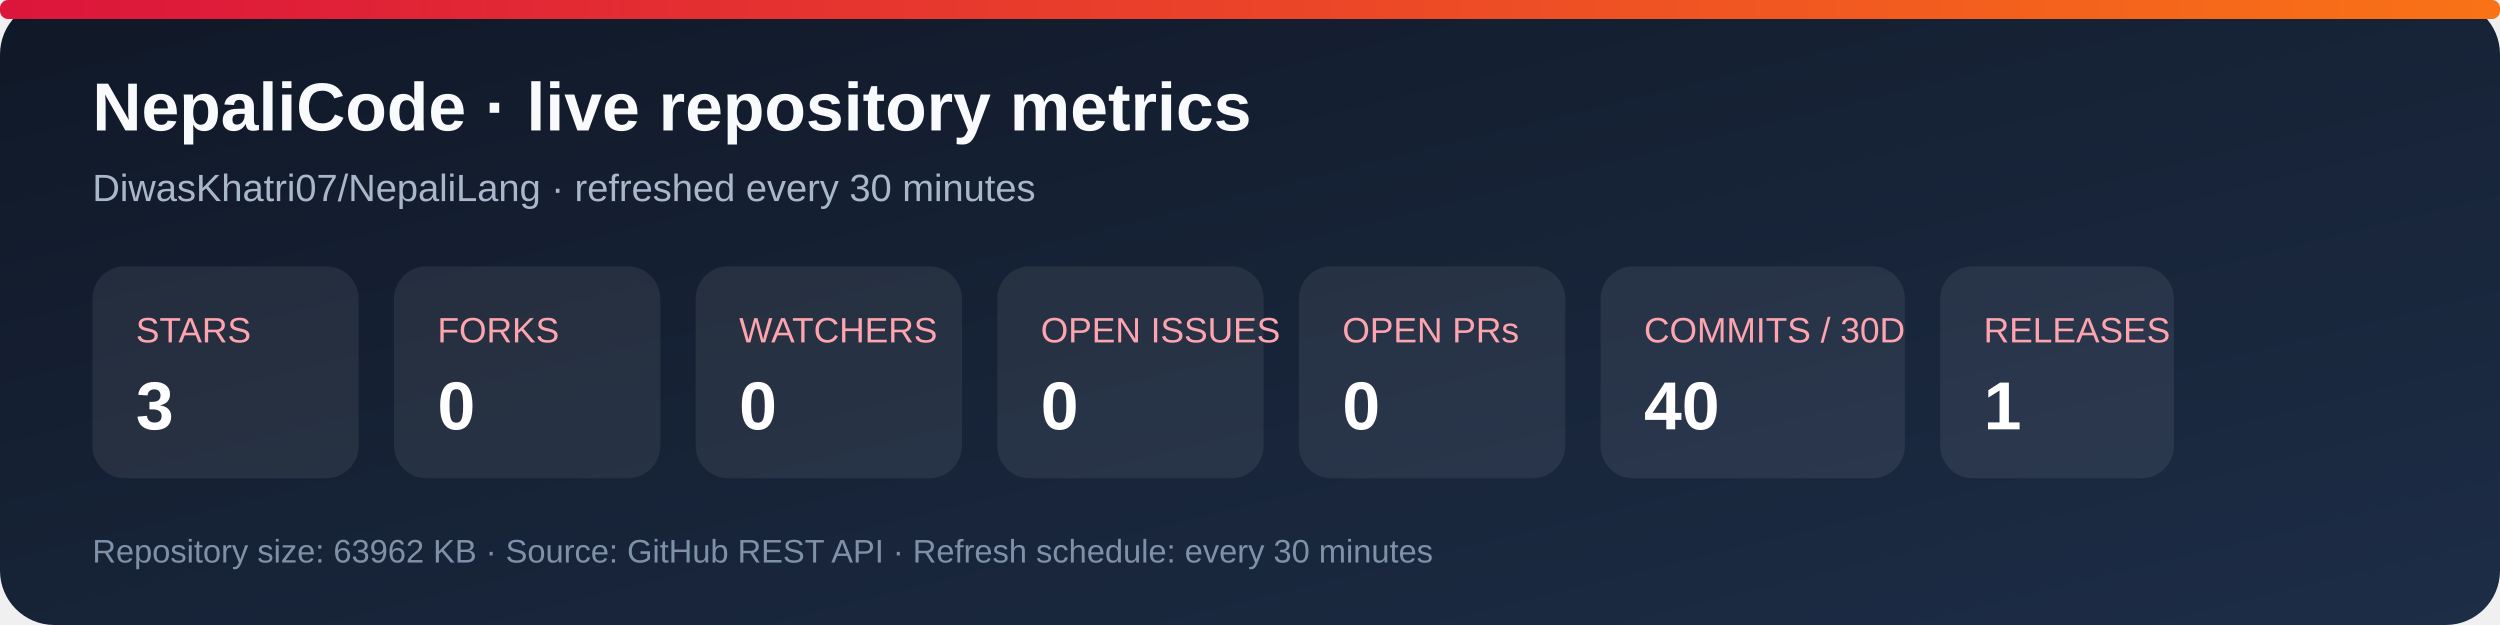
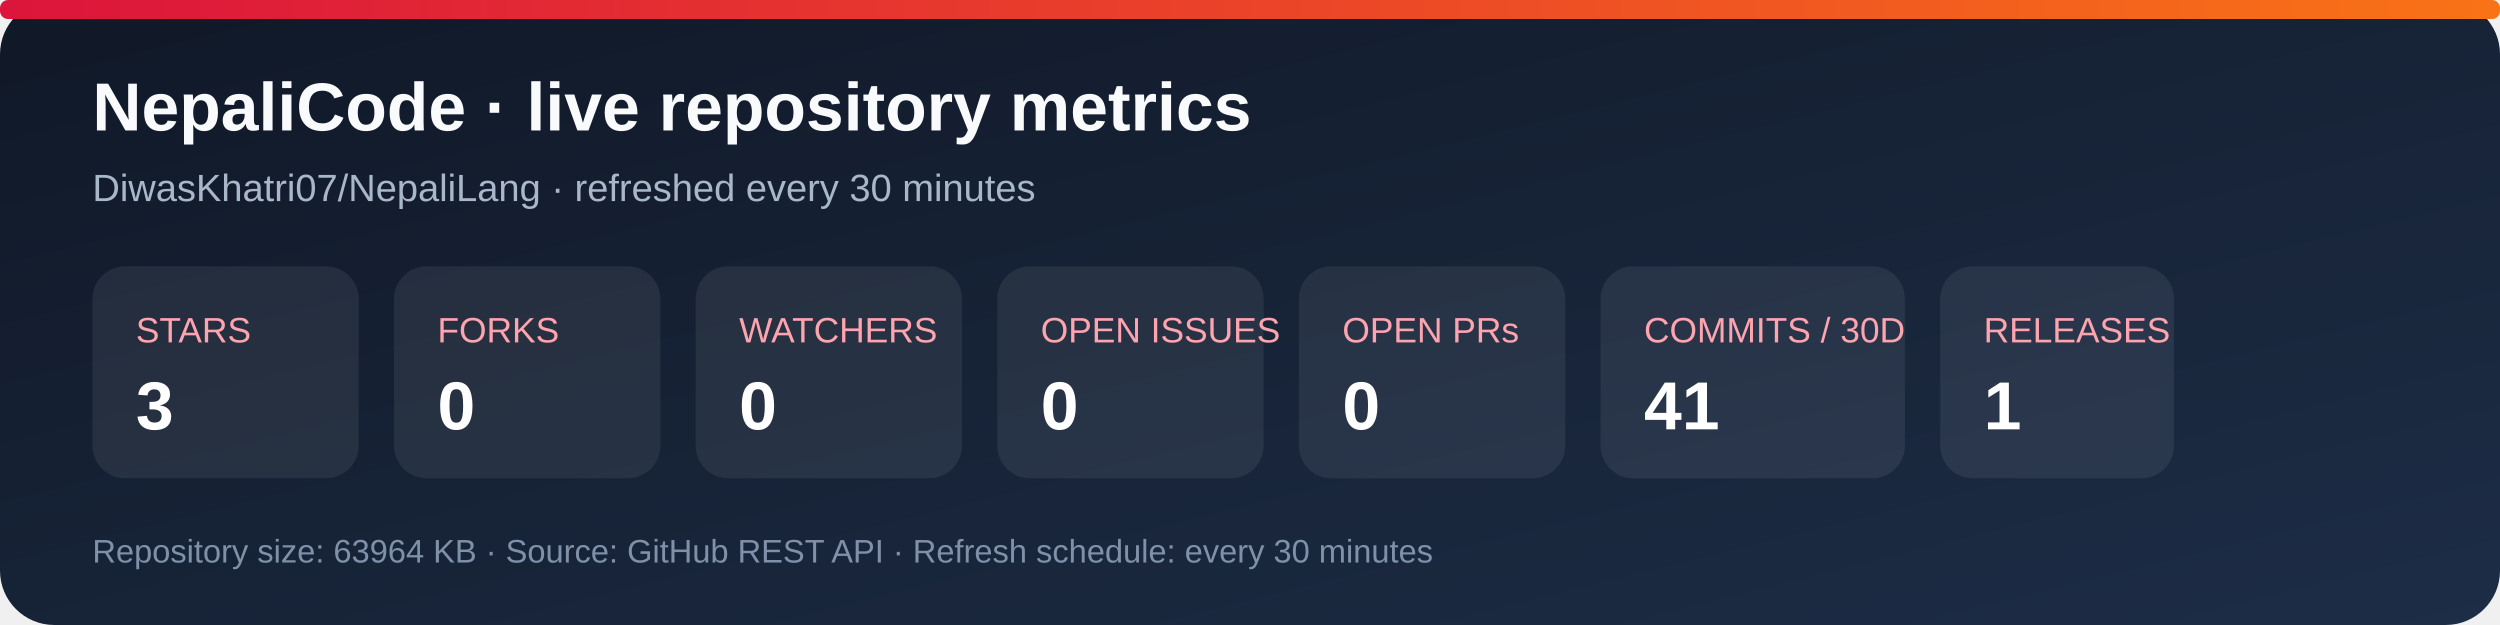
<svg xmlns="http://www.w3.org/2000/svg" width="920" height="230" viewBox="0 0 920 230" role="img" aria-labelledby="title desc">
  <defs>
    <linearGradient id="bg" x1="0" y1="0" x2="1" y2="1">
      <stop stop-color="#101827" />
      <stop offset="1" stop-color="#1d2d46" />
    </linearGradient>
    <linearGradient id="accent" x1="0" y1="0" x2="1" y2="0">
      <stop stop-color="#dc143c" />
      <stop offset="1" stop-color="#f97316" />
    </linearGradient>
  </defs>
  <rect width="920" height="230" rx="20" fill="url(#bg)" />
  <rect x="0" y="0" width="920" height="7" rx="3" fill="url(#accent)" />
  <text x="34" y="48" fill="#f8fafc" font-family="Arial, sans-serif" font-size="25" font-weight="700">NepaliCode · live repository metrics</text>
  <text x="34" y="74" fill="#a9b7ca" font-family="Arial, sans-serif" font-size="14">DiwasKhatri07/NepaliLang · refreshed every 30 minutes</text>
  <g font-family="Arial, sans-serif">
    <rect x="34" y="98" width="98" height="78" rx="12" fill="#ffffff12" />
    <text x="50" y="126" fill="#fda4af" font-size="13">STARS</text>
    <text x="50" y="158" fill="#fff" font-size="25" font-weight="700">3</text>
    <rect x="145" y="98" width="98" height="78" rx="12" fill="#ffffff12" />
    <text x="161" y="126" fill="#fda4af" font-size="13">FORKS</text>
    <text x="161" y="158" fill="#fff" font-size="25" font-weight="700">0</text>
    <rect x="256" y="98" width="98" height="78" rx="12" fill="#ffffff12" />
    <text x="272" y="126" fill="#fda4af" font-size="13">WATCHERS</text>
    <text x="272" y="158" fill="#fff" font-size="25" font-weight="700">0</text>
    <rect x="367" y="98" width="98" height="78" rx="12" fill="#ffffff12" />
    <text x="383" y="126" fill="#fda4af" font-size="13">OPEN ISSUES</text>
    <text x="383" y="158" fill="#fff" font-size="25" font-weight="700">0</text>
    <rect x="478" y="98" width="98" height="78" rx="12" fill="#ffffff12" />
    <text x="494" y="126" fill="#fda4af" font-size="13">OPEN PRs</text>
    <text x="494" y="158" fill="#fff" font-size="25" font-weight="700">0</text>
    <rect x="589" y="98" width="112" height="78" rx="12" fill="#ffffff12" />
    <text x="605" y="126" fill="#fda4af" font-size="13">COMMITS / 30D</text>
-     <text x="605" y="158" fill="#fff" font-size="25" font-weight="700">40</text>
+     <text x="605" y="158" fill="#fff" font-size="25" font-weight="700">41</text>
    <rect x="714" y="98" width="86" height="78" rx="12" fill="#ffffff12" />
    <text x="730" y="126" fill="#fda4af" font-size="13">RELEASES</text>
    <text x="730" y="158" fill="#fff" font-size="25" font-weight="700">1</text>
  </g>
-   <text x="34" y="207" fill="#7f91a8" font-family="Arial, sans-serif" font-size="12">Repository size: 63962 KB · Source: GitHub REST API · Refresh schedule: every 30 minutes</text>
+   <text x="34" y="207" fill="#7f91a8" font-family="Arial, sans-serif" font-size="12">Repository size: 63964 KB · Source: GitHub REST API · Refresh schedule: every 30 minutes</text>
</svg>
